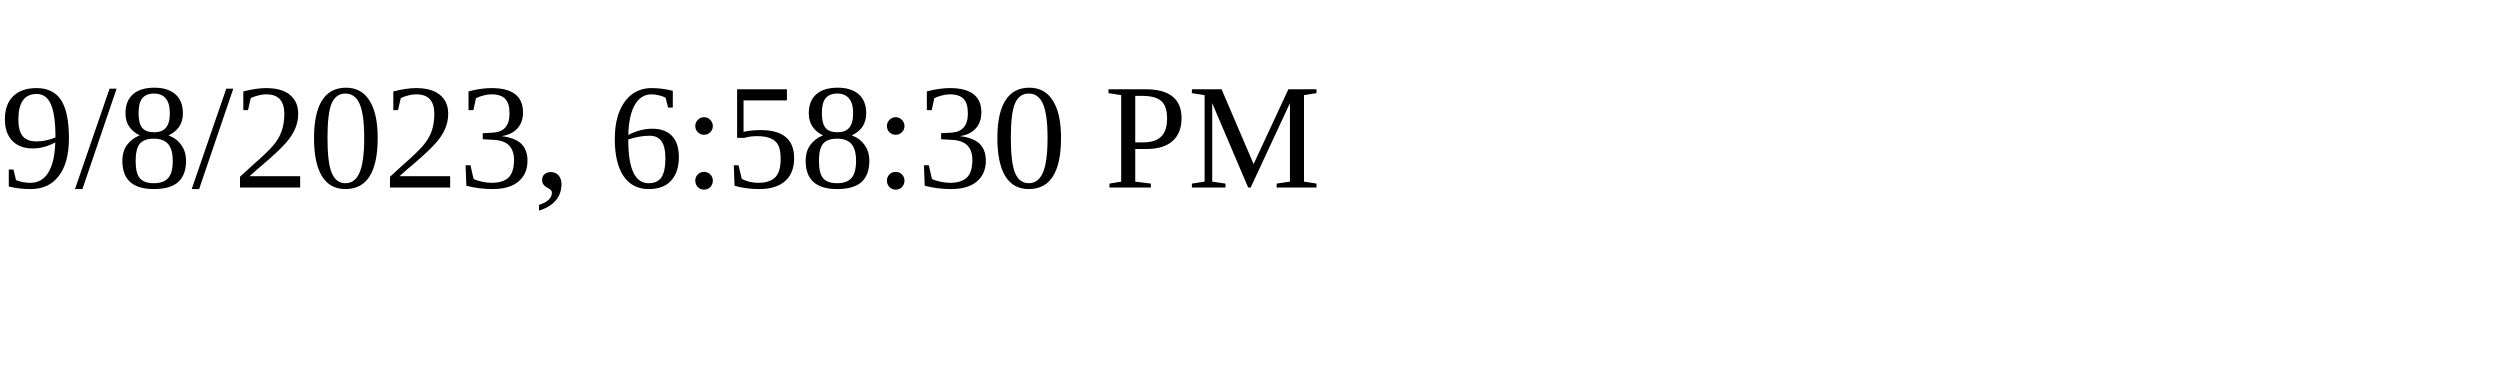
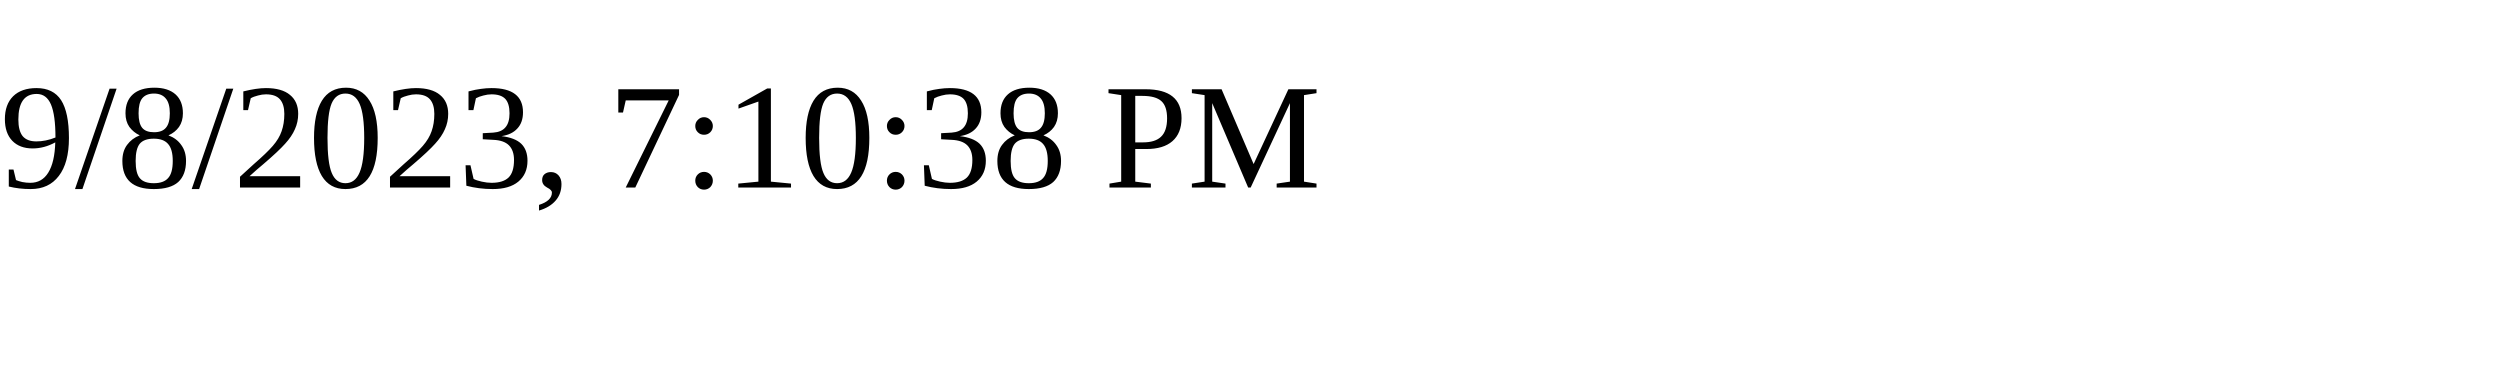
<svg xmlns="http://www.w3.org/2000/svg" height="30" width="200">
-   <text x="0" y="15">9/8/2023, 6:58:30 PM</text>
+   <text x="0" y="15">9/8/2023, 7:10:38 PM</text>
</svg>
